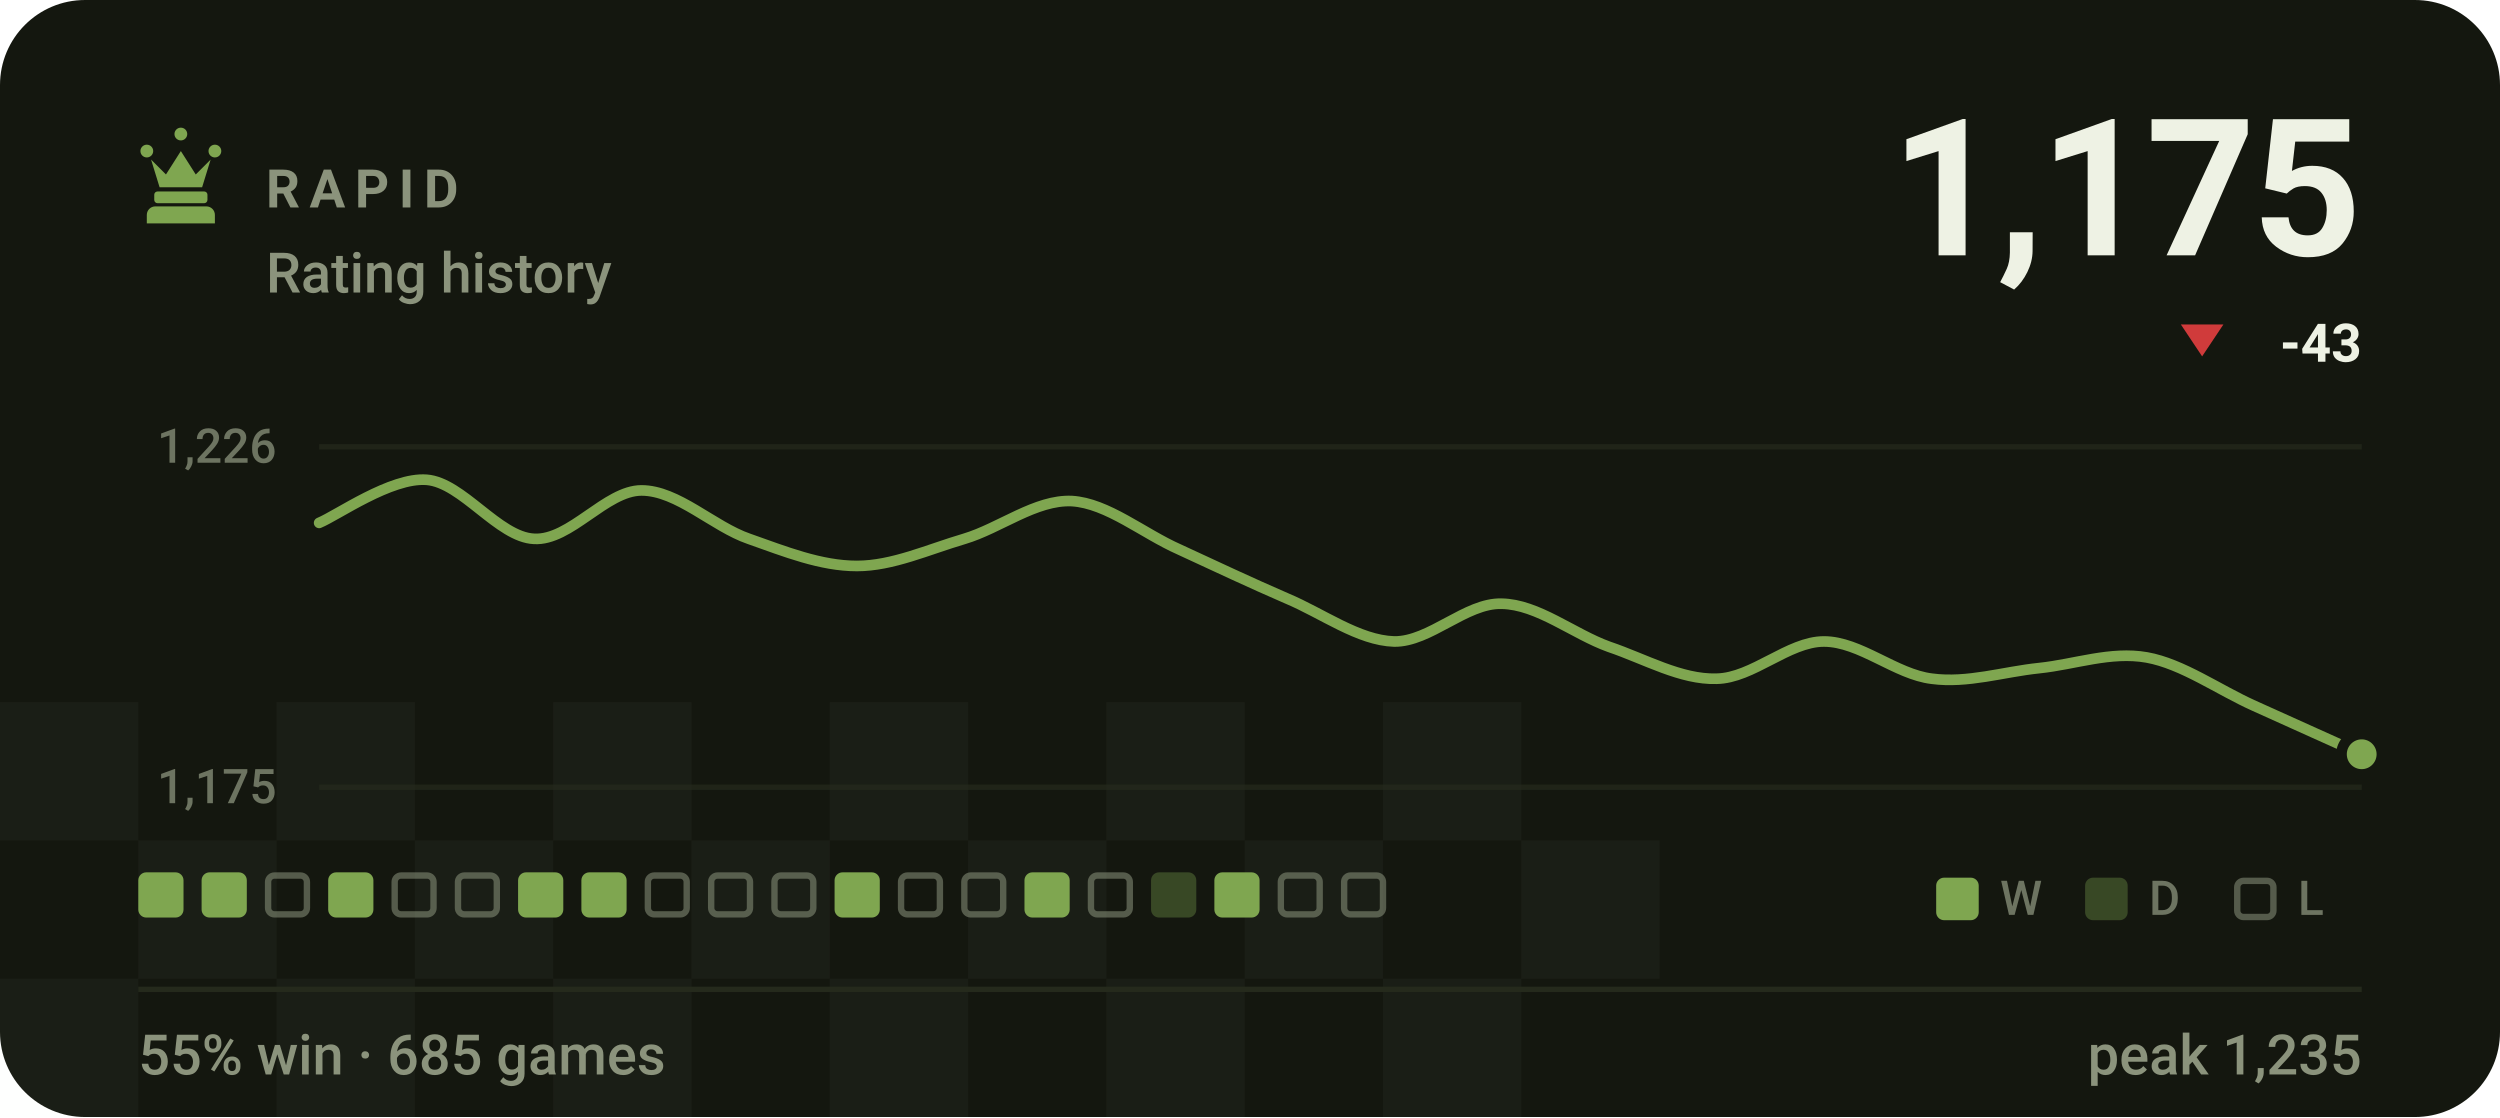
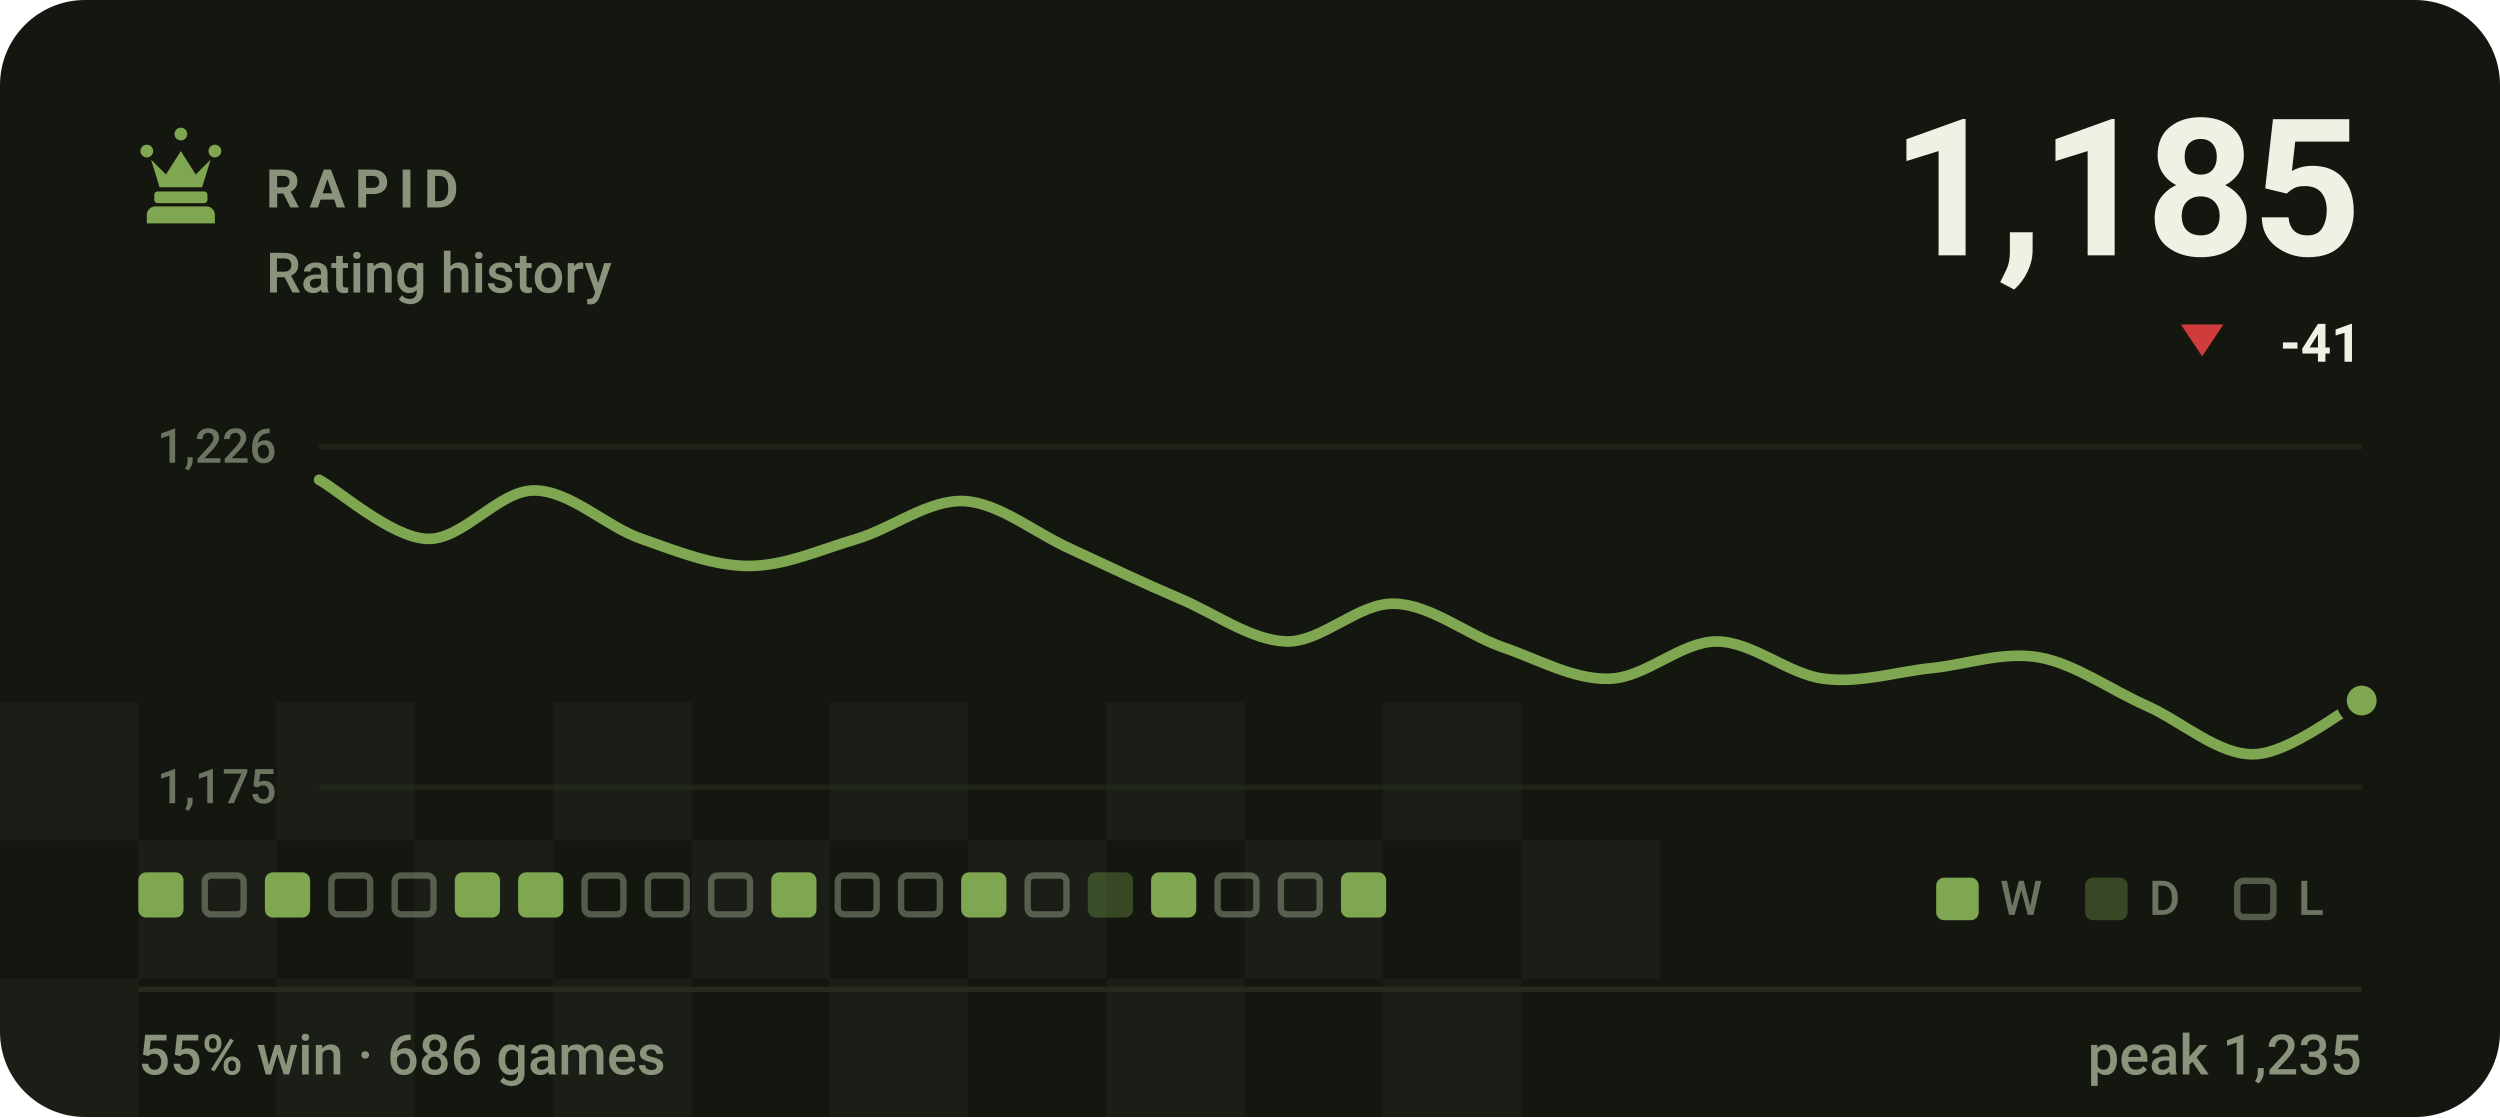
- <svg xmlns="http://www.w3.org/2000/svg" viewBox="0 0 470 210" width="470" height="210" role="img" aria-label="RAPID rating history, currently 1175, 55% win rate over 685 games">
+ <svg xmlns="http://www.w3.org/2000/svg" viewBox="0 0 470 210" width="470" height="210" role="img" aria-label="RAPID rating history, currently 1185, 55% win rate over 686 games">
  <style>svg{font-family:-apple-system,BlinkMacSystemFont,'Segoe UI',Roboto,'Helvetica Neue',Arial,sans-serif}text{fill:#eef2e4;white-space:pre}.bg{fill:#14170f}.acc{fill:#7fa650}.win{fill:#1baf7a}.draw{fill:#8b8f96}.loss{fill:#d03b3b}.lbl{font-size:10px;font-weight:600;letter-spacing:.18em;fill:#8b937c}.cap{font-size:10.5px;font-weight:500;fill:#8b937c}.num{font-family:-apple-system,BlinkMacSystemFont,'Segoe UI',Roboto,'Helvetica Neue',Arial,sans-serif;font-weight:700;letter-spacing:-.02em}.tick{font-size:9px;font-weight:500;fill:#8b937c;opacity:.75}.dl{font-size:10px;font-weight:600}.rule{stroke:#252a1c;stroke-width:1;fill:none}.grid{stroke:#252a1c;stroke-width:1;fill:none;opacity:.7}.ln{fill:none;stroke:#7fa650;stroke-width:2;stroke-linecap:round;stroke-linejoin:round}.ring{stroke:#14170f;stroke-width:2}.hollow{fill:none;stroke-width:1.5}.sq{fill:#eef2e4;opacity:.035}</style>
  <rect class="bg" width="470" height="210" rx="16" />
  <rect class="sq" x="0" y="132" width="26" height="26" />
  <rect class="sq" x="52" y="132" width="26" height="26" />
  <rect class="sq" x="104" y="132" width="26" height="26" />
  <rect class="sq" x="156" y="132" width="26" height="26" />
  <rect class="sq" x="208" y="132" width="26" height="26" />
  <rect class="sq" x="260" y="132" width="26" height="26" />
  <rect class="sq" x="26" y="158" width="26" height="26" />
  <rect class="sq" x="78" y="158" width="26" height="26" />
  <rect class="sq" x="130" y="158" width="26" height="26" />
  <rect class="sq" x="182" y="158" width="26" height="26" />
  <rect class="sq" x="234" y="158" width="26" height="26" />
  <rect class="sq" x="286" y="158" width="26" height="26" />
  <rect class="sq" x="0" y="184" width="26" height="26" />
  <rect class="sq" x="52" y="184" width="26" height="26" />
  <rect class="sq" x="104" y="184" width="26" height="26" />
  <rect class="sq" x="156" y="184" width="26" height="26" />
  <rect class="sq" x="208" y="184" width="26" height="26" />
  <rect class="sq" x="260" y="184" width="26" height="26" />
  <g class="acc" transform="translate(24.0,22.8) scale(0.2)">
    <path d="M18 22a6 6 0 1 1 0 12 6 6 0 0 1 0-12zm64 0a6 6 0 1 1 0 12 6 6 0 0 1 0-12zM50 6a6 6 0 1 1 0 12 6 6 0 0 1 0-12zM22 36l8 26h40l8-26-14 14-14-22-14 22zM28 66h44c1.6 0 3 1.3 3 3v5c0 1.6-1.4 3-3 3H28c-1.6 0-3-1.4-3-3v-5c0-1.7 1.4-3 3-3zM26 80h48c4.4 0 8 3.6 8 8v8H18v-8c0-4.4 3.6-8 8-8z" />
  </g>
  <text class="lbl" x="50" y="39">RAPID</text>
  <text class="cap" x="50" y="55">Rating history</text>
-   <text class="num" x="444" y="48" text-anchor="end" style="font-size:36px">1,175</text>
+   <text class="num" x="444" y="48" text-anchor="end" style="font-size:36px">1,185</text>
  <path fill="#d03b3b" d="M414 67L418 61H410Z" />
-   <text class="dl" x="444" y="68" text-anchor="end" fill="#d03b3b">-43</text>
+   <text class="dl" x="444" y="68" text-anchor="end" fill="#d03b3b">-41</text>
  <line class="grid" x1="60" y1="84" x2="444" y2="84" />
  <line class="grid" x1="60" y1="148" x2="444" y2="148" />
  <text class="tick" x="52" y="87" text-anchor="end">1,226</text>
  <text class="tick" x="52" y="151" text-anchor="end">1,175</text>
-   <path class="ln" d="M60.0 98.3C63.4 96.9 73.5 89.7 80.2 90.2C86.9 90.7 93.7 101.0 100.4 101.3C107.2 101.7 113.9 92.2 120.6 92.2C127.4 92.2 134.1 99.0 140.8 101.3C147.6 103.7 154.3 106.4 161.1 106.4C167.8 106.4 174.5 103.3 181.3 101.3C188.0 99.3 194.7 93.9 201.5 94.2C208.2 94.6 214.9 100.3 221.7 103.3C228.4 106.4 235.2 109.6 241.9 112.5C248.6 115.3 255.4 120.4 262.1 120.6C268.8 120.7 275.6 113.3 282.3 113.5C289.1 113.6 295.8 119.2 302.5 121.6C309.3 123.9 316.0 127.8 322.7 127.6C329.5 127.5 336.2 120.6 342.9 120.6C349.7 120.6 356.4 126.8 363.2 127.6C369.9 128.5 376.6 126.3 383.4 125.6C390.1 124.9 396.8 122.4 403.6 123.6C410.3 124.8 417.1 129.7 423.8 132.7C430.5 135.7 440.6 140.3 444.0 141.8" />
-   <circle class="acc ring" cx="444.0" cy="141.8" r="3.8" />
+   <path class="ln" d="M60.0 90.2C63.4 92.0 73.5 101.0 80.2 101.3C86.9 101.7 93.7 92.2 100.4 92.2C107.2 92.2 113.9 99.0 120.6 101.3C127.4 103.7 134.1 106.4 140.8 106.4C147.6 106.4 154.3 103.3 161.1 101.3C167.8 99.3 174.5 93.9 181.3 94.2C188.0 94.6 194.7 100.3 201.5 103.3C208.2 106.4 214.9 109.6 221.7 112.5C228.4 115.3 235.2 120.4 241.9 120.6C248.6 120.7 255.4 113.3 262.1 113.5C268.8 113.6 275.6 119.2 282.3 121.6C289.1 123.9 295.8 127.8 302.5 127.6C309.3 127.5 316.0 120.6 322.7 120.6C329.5 120.6 336.2 126.8 342.9 127.6C349.7 128.5 356.4 126.3 363.2 125.6C369.9 124.9 376.6 122.4 383.4 123.6C390.1 124.8 396.8 129.7 403.6 132.7C410.3 135.7 417.1 142.0 423.8 141.8C430.5 141.6 440.6 133.4 444.0 131.7" />
+   <circle class="acc ring" cx="444.0" cy="131.7" r="3.8" />
  <rect x="26.0" y="164" width="8.5" height="8.5" rx="1.5" fill="#7fa650" />
-   <rect x="37.9" y="164" width="8.5" height="8.5" rx="1.5" fill="#7fa650" />
-   <rect x="50.4" y="164.6" width="7.3" height="7.3" rx="1.2" fill="none" stroke="#8b937c" stroke-width="1.2" opacity=".55" />
-   <rect x="61.7" y="164" width="8.5" height="8.5" rx="1.5" fill="#7fa650" />
+   <rect x="38.5" y="164.6" width="7.3" height="7.3" rx="1.2" fill="none" stroke="#8b937c" stroke-width="1.2" opacity=".55" />
+   <rect x="49.8" y="164" width="8.5" height="8.5" rx="1.5" fill="#7fa650" />
+   <rect x="62.3" y="164.6" width="7.3" height="7.3" rx="1.2" fill="none" stroke="#8b937c" stroke-width="1.2" opacity=".55" />
  <rect x="74.2" y="164.6" width="7.3" height="7.3" rx="1.2" fill="none" stroke="#8b937c" stroke-width="1.2" opacity=".55" />
-   <rect x="86.1" y="164.6" width="7.3" height="7.3" rx="1.2" fill="none" stroke="#8b937c" stroke-width="1.2" opacity=".55" />
+   <rect x="85.5" y="164" width="8.5" height="8.5" rx="1.5" fill="#7fa650" />
  <rect x="97.4" y="164" width="8.5" height="8.5" rx="1.5" fill="#7fa650" />
-   <rect x="109.3" y="164" width="8.5" height="8.5" rx="1.5" fill="#7fa650" />
+   <rect x="109.9" y="164.6" width="7.3" height="7.3" rx="1.2" fill="none" stroke="#8b937c" stroke-width="1.2" opacity=".55" />
  <rect x="121.8" y="164.6" width="7.3" height="7.3" rx="1.2" fill="none" stroke="#8b937c" stroke-width="1.2" opacity=".55" />
  <rect x="133.7" y="164.6" width="7.3" height="7.3" rx="1.2" fill="none" stroke="#8b937c" stroke-width="1.2" opacity=".55" />
-   <rect x="145.6" y="164.6" width="7.3" height="7.3" rx="1.2" fill="none" stroke="#8b937c" stroke-width="1.2" opacity=".55" />
-   <rect x="156.9" y="164" width="8.5" height="8.5" rx="1.5" fill="#7fa650" />
+   <rect x="145.0" y="164" width="8.5" height="8.5" rx="1.5" fill="#7fa650" />
+   <rect x="157.5" y="164.6" width="7.3" height="7.3" rx="1.2" fill="none" stroke="#8b937c" stroke-width="1.2" opacity=".55" />
  <rect x="169.4" y="164.6" width="7.3" height="7.3" rx="1.2" fill="none" stroke="#8b937c" stroke-width="1.2" opacity=".55" />
-   <rect x="181.3" y="164.6" width="7.3" height="7.3" rx="1.2" fill="none" stroke="#8b937c" stroke-width="1.2" opacity=".55" />
-   <rect x="192.6" y="164" width="8.5" height="8.5" rx="1.5" fill="#7fa650" />
-   <rect x="205.1" y="164.6" width="7.3" height="7.3" rx="1.2" fill="none" stroke="#8b937c" stroke-width="1.2" opacity=".55" />
-   <rect x="216.4" y="164" width="8.5" height="8.5" rx="1.5" fill="#7fa650" opacity=".34" />
-   <rect x="228.3" y="164" width="8.5" height="8.5" rx="1.5" fill="#7fa650" />
+   <rect x="180.7" y="164" width="8.5" height="8.5" rx="1.5" fill="#7fa650" />
+   <rect x="193.2" y="164.6" width="7.3" height="7.3" rx="1.2" fill="none" stroke="#8b937c" stroke-width="1.2" opacity=".55" />
+   <rect x="204.5" y="164" width="8.5" height="8.5" rx="1.5" fill="#7fa650" opacity=".34" />
+   <rect x="216.4" y="164" width="8.5" height="8.5" rx="1.5" fill="#7fa650" />
+   <rect x="228.9" y="164.6" width="7.3" height="7.3" rx="1.2" fill="none" stroke="#8b937c" stroke-width="1.2" opacity=".55" />
  <rect x="240.8" y="164.6" width="7.3" height="7.3" rx="1.2" fill="none" stroke="#8b937c" stroke-width="1.2" opacity=".55" />
-   <rect x="252.7" y="164.6" width="7.3" height="7.3" rx="1.2" fill="none" stroke="#8b937c" stroke-width="1.2" opacity=".55" />
+   <rect x="252.1" y="164" width="8.5" height="8.5" rx="1.5" fill="#7fa650" />
  <rect x="364" y="165" width="8" height="8" rx="1.5" fill="#7fa650" />
  <text class="tick" x="376" y="172">W</text>
  <rect x="392" y="165" width="8" height="8" rx="1.5" fill="#7fa650" opacity=".34" />
  <text class="tick" x="404" y="172">D</text>
  <rect x="420.6" y="165.6" width="6.8" height="6.8" rx="1.2" fill="none" stroke="#8b937c" stroke-width="1.2" opacity=".55" />
  <text class="tick" x="432" y="172">L</text>
  <line class="rule" x1="26" y1="186" x2="444" y2="186" />
-   <text class="cap" x="26" y="202">55% win · 685 games</text>
+   <text class="cap" x="26" y="202">55% win · 686 games</text>
  <text class="cap" x="444" y="202" text-anchor="end">peak 1,235</text>
</svg>
